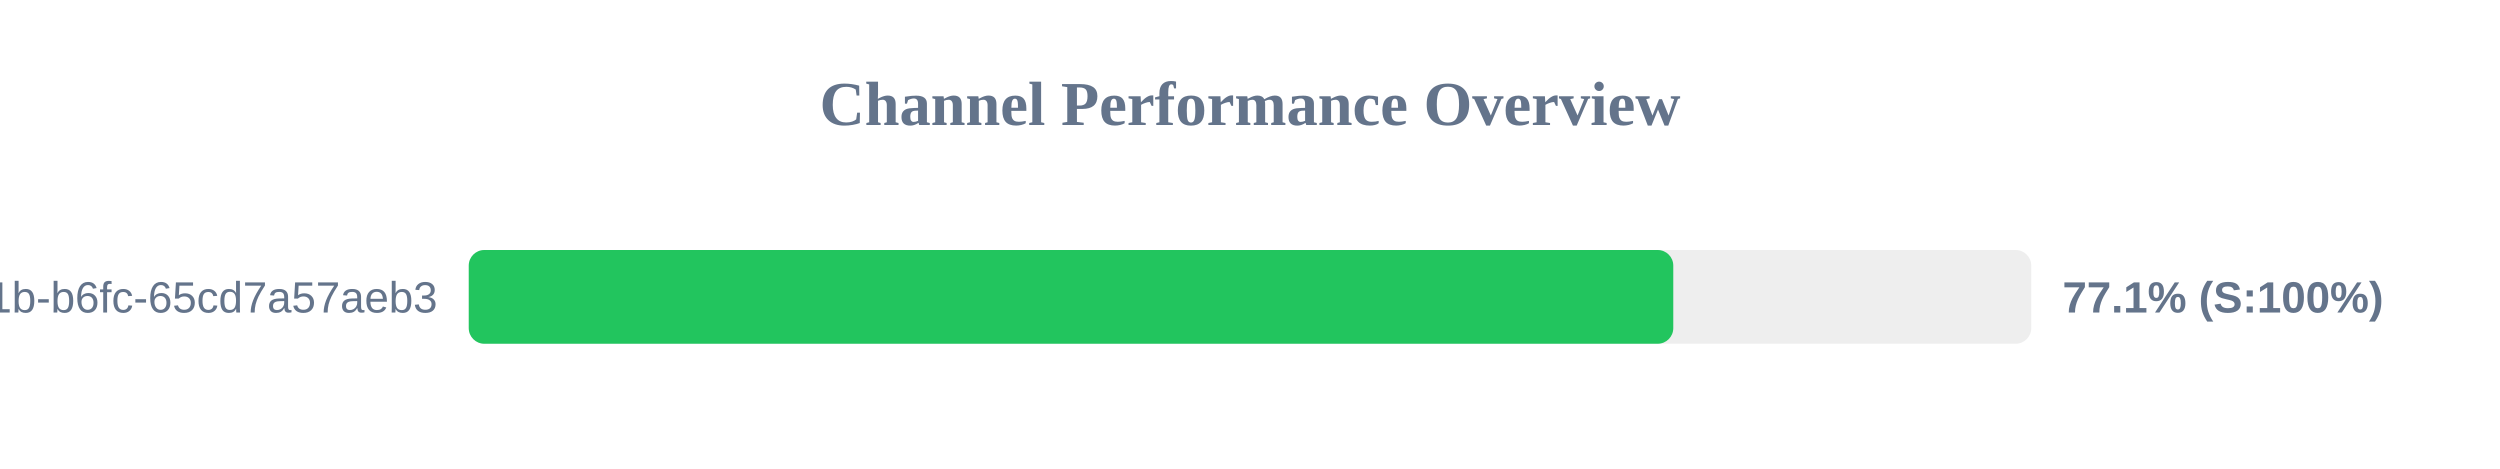
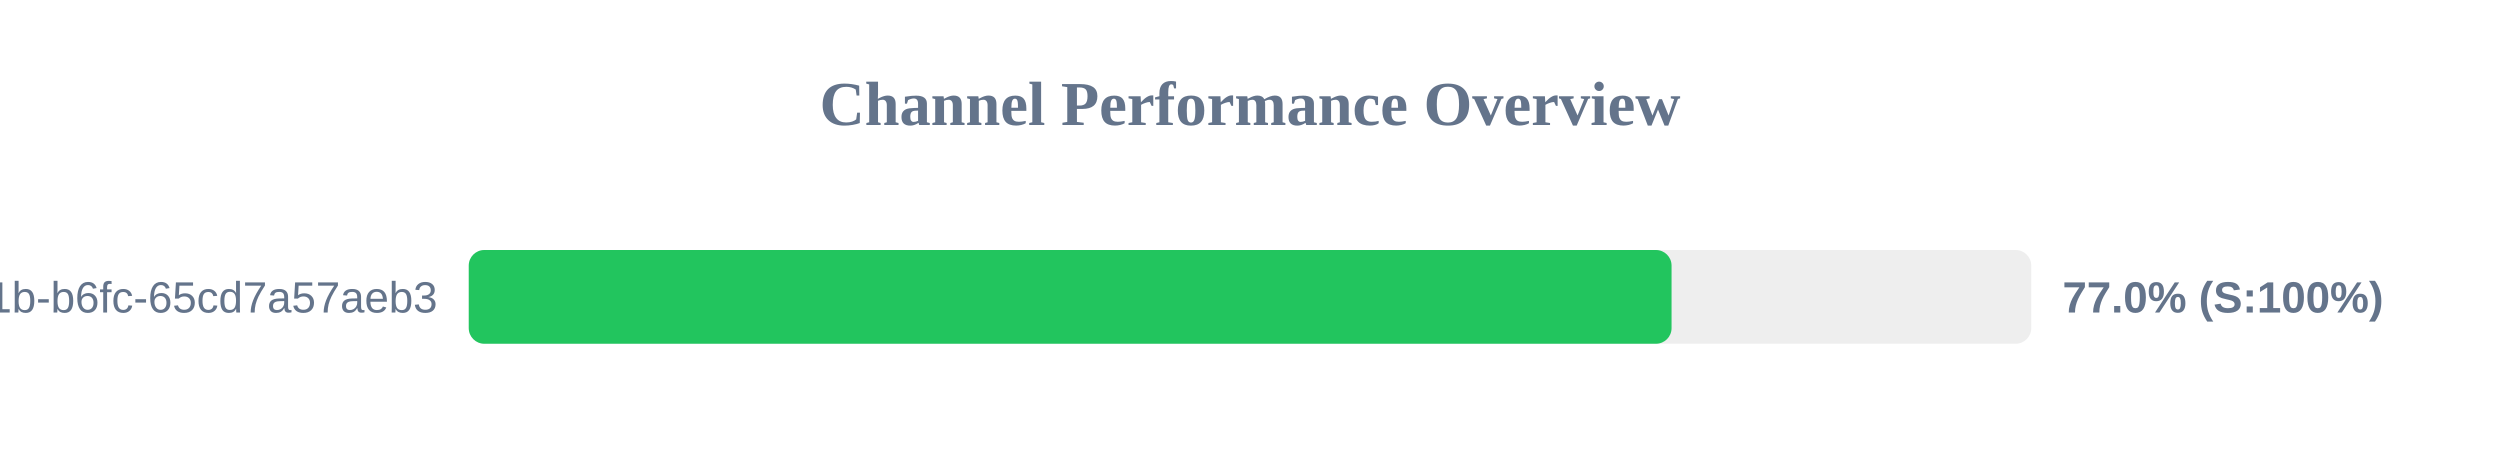
<svg xmlns="http://www.w3.org/2000/svg" width="800" height="150" version="1.1">
  <style>
        .row { font: 14px Arial; fill: #64748b; }
        .score { font: bold 14px Arial; fill: #64748b; }
    </style>
  <text x="400" y="40" text-anchor="middle" font-size="20px" font-weight="bold" fill="#64748b">Channel Performance Overview</text>
  <rect x="150" y="80" width="500" height="30" fill="#eee" rx="5" />
-   <rect x="150" y="80" width="385.45" height="30" fill="#22c55e" rx="5" />
+   <rect x="150" y="80" width="384.9" height="30" fill="#22c55e" rx="5" />
  <text x="140" y="100" text-anchor="end" class="row">?uuid=9c859345-959f-491b-b6fc-65cd7a57aeb3</text>
-   <text x="660" y="100" text-anchor="start" class="score">77.1% (S:100%)</text>
+   <text x="660" y="100" text-anchor="start" class="score">77.0% (S:100%)</text>
</svg>
